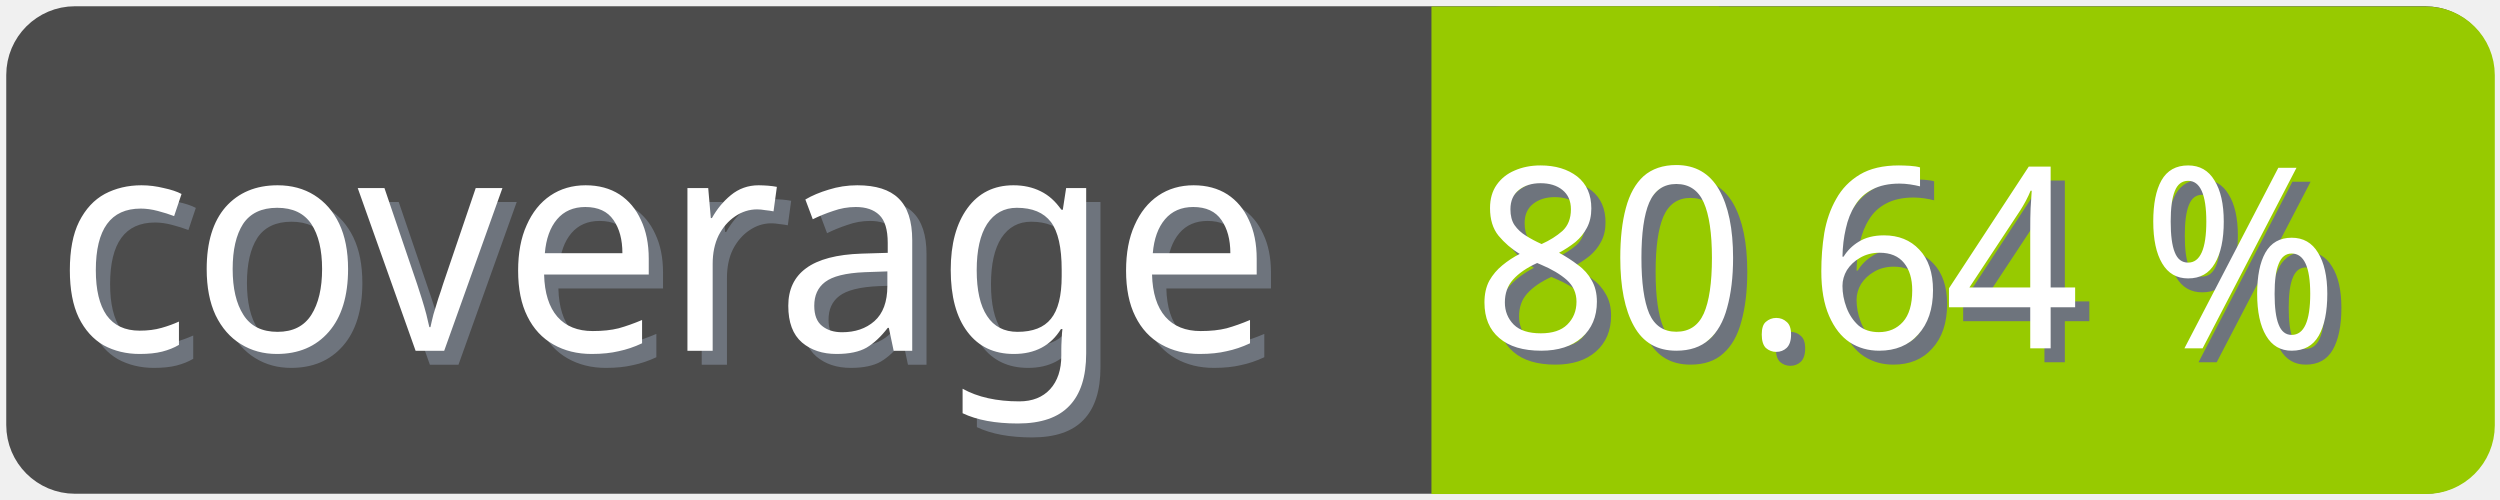
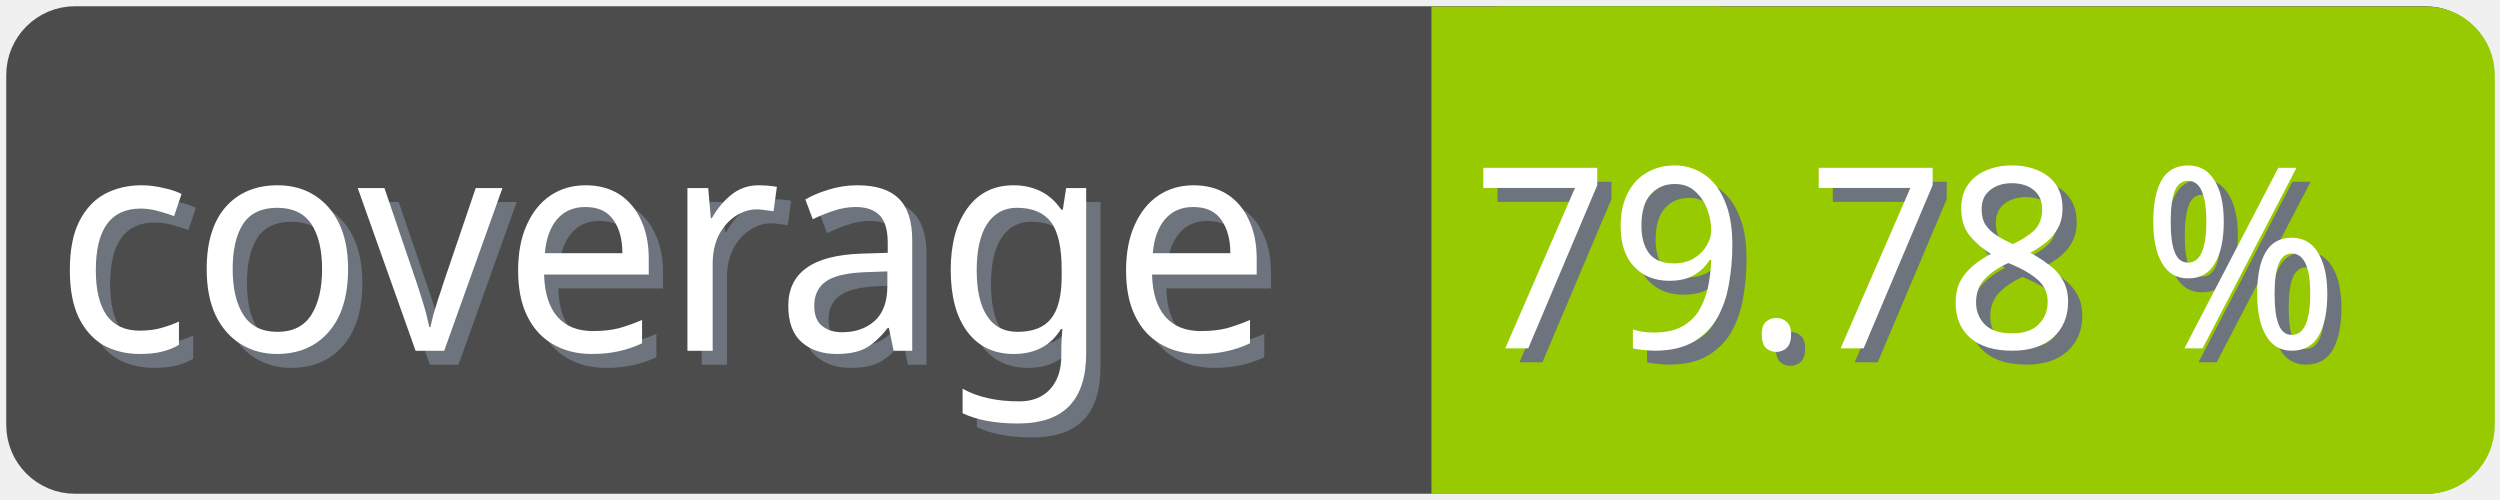
<svg xmlns="http://www.w3.org/2000/svg" width="100" height="20">
  <g>
    <rect fill="none" id="canvas_background" height="22" width="102" y="-1" x="-1" />
  </g>
  <g>
    <rect rx="2" id="svg_1" height="18" width="98" y="1" x="1" stroke-width="1.5" stroke="#4c4c4c" fill="#4c4c4c" />
    <text transform="matrix(0.95, 0, 0, 1.01133, 0.0809801, -0.0237383)" font-weight="normal" xml:space="preserve" text-anchor="start" font-family="'Trebuchet MS', Gadget, sans-serif" font-size="12" id="svg_8" y="14.45" x="2.8" stroke-width="0" stroke="#4c4c4c" fill="#6e747d">coverage</text>
    <text transform="matrix(0.95, 0, 0, 1.01133, 0.0809801, -0.0237383)" font-weight="normal" xml:space="preserve" text-anchor="start" font-family="'Trebuchet MS', Gadget, sans-serif" font-size="12" id="svg_3" y="13.9" x="2.2" stroke-width="0" stroke="#4c4c4c" fill="#ffffff">coverage</text>
    <rect rx="2" id="svg_5" height="18" width="40.905" y="1.011" x="58.137" stroke-width="1.5" stroke="#97ca00" fill="#97ca00" />
    <rect id="svg_7" height="18" width="10" y="1.011" x="58.008" stroke-width="1.5" stroke="#97ca00" fill="#97ca00" />
-     <text transform="matrix(0.95, 0, 0, 1.01133, 0.0809801, -0.0237383)" font-weight="normal" xml:space="preserve" text-anchor="end" font-family="'Trebuchet MS', Gadget, sans-serif" font-size="10" id="svg_10" y="14.35" x="99" stroke-width="0" stroke="#4c4c4c" fill="#6e747d">80.64 %</text>
-     <text transform="matrix(0.95, 0, 0, 1.01133, 0.0809801, -0.0237383)" font-weight="normal" xml:space="preserve" text-anchor="end" font-family="'Trebuchet MS', Gadget, sans-serif" font-size="10" id="svg_9" y="13.8" x="98.4" stroke-width="0" stroke="#4c4c4c" fill="#ffffff">80.64 %</text>
+     <text transform="matrix(0.95, 0, 0, 1.01133, 0.0809801, -0.0237383)" font-weight="normal" xml:space="preserve" text-anchor="end" font-family="'Trebuchet MS', Gadget, sans-serif" font-size="10" id="svg_10" y="14.35" x="99" stroke-width="0" stroke="#4c4c4c" fill="#6e747d">79.78 %</text>
+     <text transform="matrix(0.95, 0, 0, 1.01133, 0.0809801, -0.0237383)" font-weight="normal" xml:space="preserve" text-anchor="end" font-family="'Trebuchet MS', Gadget, sans-serif" font-size="10" id="svg_9" y="13.8" x="98.4" stroke-width="0" stroke="#4c4c4c" fill="#ffffff">79.78 %</text>
  </g>
</svg>
